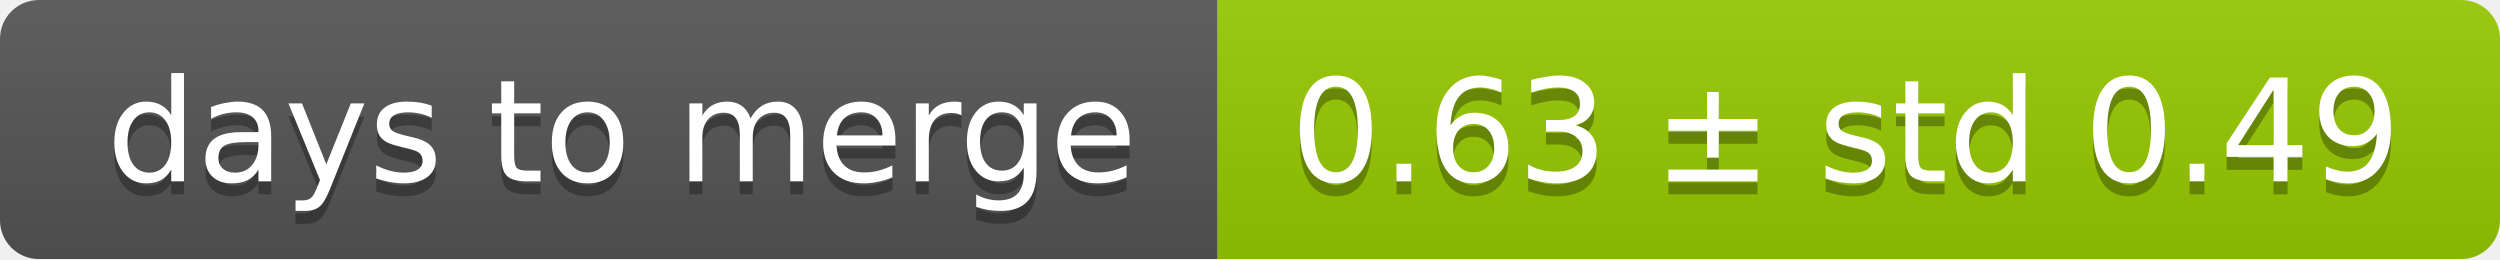
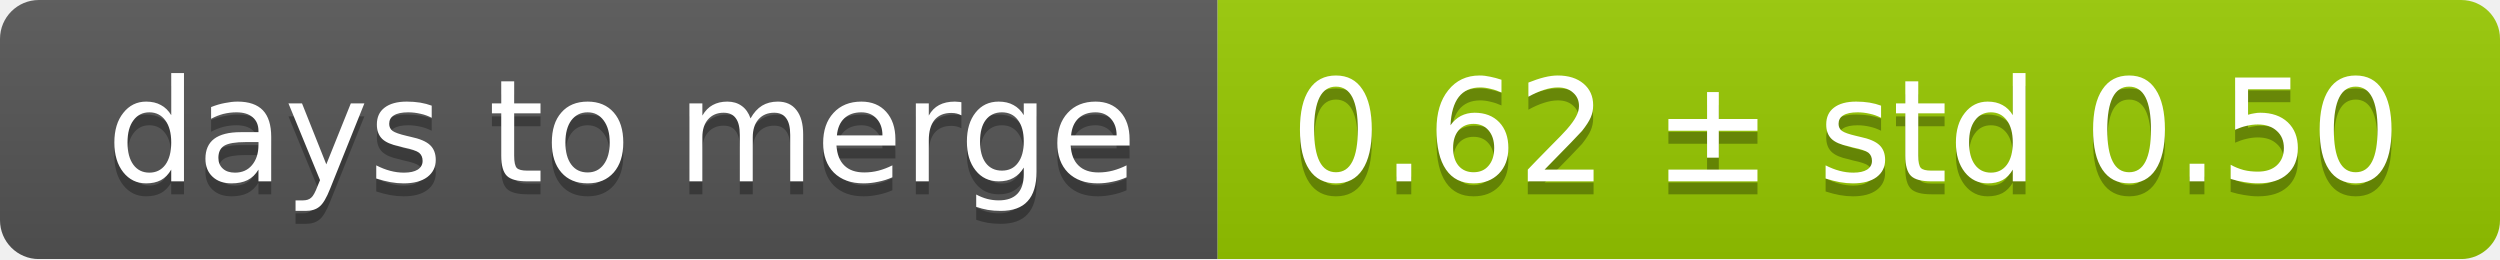
<svg xmlns="http://www.w3.org/2000/svg" width="193" height="20">
  <linearGradient id="smooth" x2="0" y2="100%">
    <stop offset="0" stop-color="#bbb" stop-opacity=".1" />
    <stop offset="1" stop-opacity=".1" />
  </linearGradient>
  <mask id="round">
    <rect width="193" height="20" rx="3" fill="#fff" />
  </mask>
  <g mask="url(#round)">
    <rect width="94" height="20" fill="#555" />
    <rect x="94" width="99" height="20" fill="#97ca00" />
    <rect width="193" height="20" fill="url(#smooth)" />
  </g>
  <g fill="#fff" text-anchor="middle" font-family="DejaVu Sans,Verdana,Geneva,sans-serif" font-size="11">
    <text x="48" y="15" fill="#010101" fill-opacity=".3">days to merge</text>
    <text x="48" y="14">days to merge</text>
-     <text x="142.5" y="15" fill="#010101" fill-opacity=".3">0.63 ± std 0.49</text>
-     <text x="142.5" y="14">0.63 ± std 0.49</text>
+     <text x="142.5" y="15" fill="#010101" fill-opacity=".3">0.62 ± std 0.50</text>
+     <text x="142.5" y="14">0.62 ± std 0.50</text>
  </g>
</svg>
